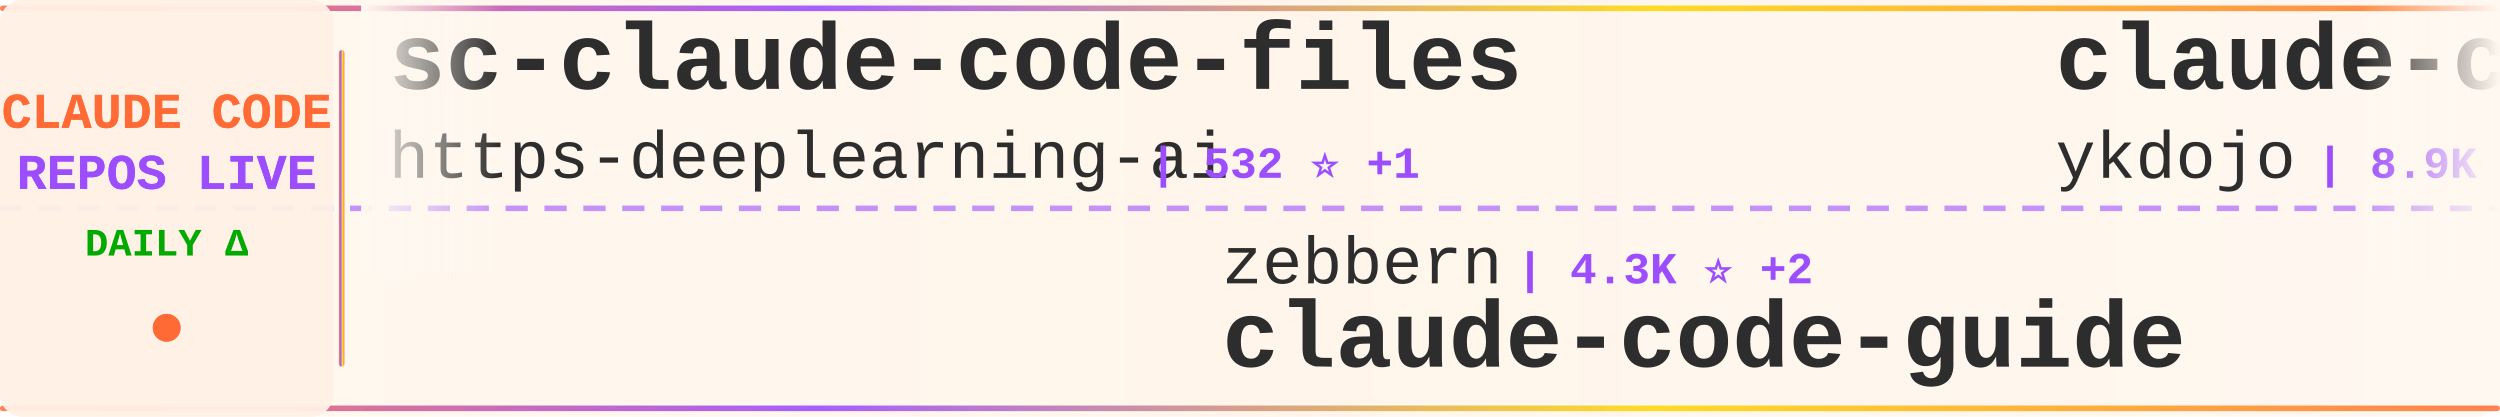
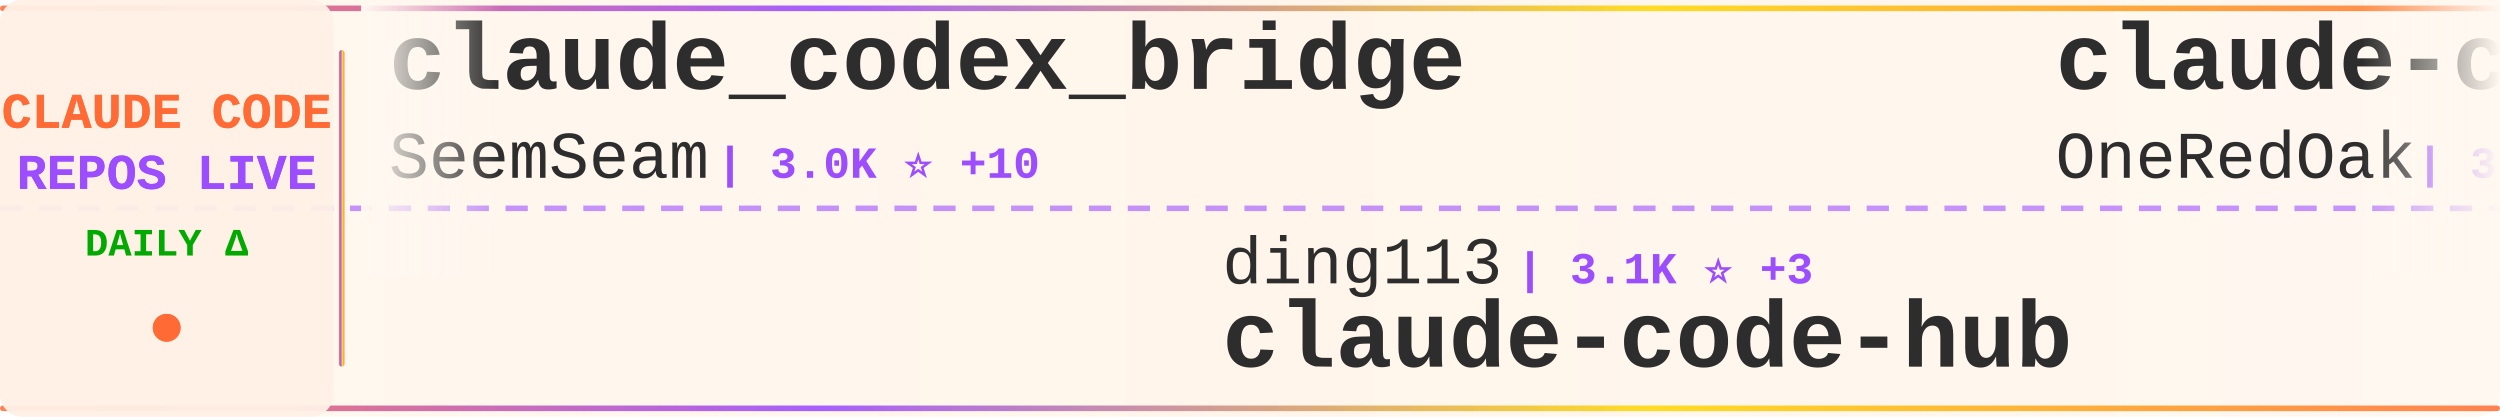
<svg xmlns="http://www.w3.org/2000/svg" width="900" height="150">
  <defs>
    <linearGradient id="tickerBg" x1="0%" y1="0%" x2="100%" y2="0%">
      <stop offset="0%" style="stop-color:#fff8f0;stop-opacity:0.98" />
      <stop offset="50%" style="stop-color:#fff5eb;stop-opacity:1" />
      <stop offset="100%" style="stop-color:#fff8f0;stop-opacity:0.98" />
    </linearGradient>
    <linearGradient id="borderGrad" x1="0%" y1="0%" x2="100%" y2="0%">
      <stop offset="0%" style="stop-color:#FF6B35;stop-opacity:0.85">
        <animate attributeName="stop-opacity" values="0.85;1;0.85" dur="2s" repeatCount="indefinite" />
      </stop>
      <stop offset="33%" style="stop-color:#9C4EFF;stop-opacity:0.9">
        <animate attributeName="stop-opacity" values="0.9;1;0.9" dur="2.2s" repeatCount="indefinite" />
      </stop>
      <stop offset="66%" style="stop-color:#FFD700;stop-opacity:0.85">
        <animate attributeName="stop-opacity" values="0.85;1;0.85" dur="1.8s" repeatCount="indefinite" />
      </stop>
      <stop offset="100%" style="stop-color:#FF6B35;stop-opacity:0.85">
        <animate attributeName="stop-opacity" values="0.85;1;0.85" dur="2s" repeatCount="indefinite" />
      </stop>
    </linearGradient>
    <filter id="textGlow">
      <feGaussianBlur stdDeviation="0.15" result="coloredBlur" />
      <feMerge>
        <feMergeNode in="coloredBlur" />
        <feMergeNode in="SourceGraphic" />
      </feMerge>
    </filter>
    <filter id="metricGlow">
      <feGaussianBlur stdDeviation="0.2" result="coloredBlur" />
      <feMerge>
        <feMergeNode in="coloredBlur" />
        <feMergeNode in="SourceGraphic" />
      </feMerge>
    </filter>
    <linearGradient id="leftFade" x1="0%" y1="0%" x2="100%" y2="0%">
      <stop offset="0%" style="stop-color:#fff8f0;stop-opacity:1" />
      <stop offset="100%" style="stop-color:#fff8f0;stop-opacity:0" />
    </linearGradient>
    <linearGradient id="rightFade" x1="0%" y1="0%" x2="100%" y2="0%">
      <stop offset="0%" style="stop-color:#fff8f0;stop-opacity:0" />
      <stop offset="100%" style="stop-color:#fff8f0;stop-opacity:1" />
    </linearGradient>
  </defs>
  <rect width="900" height="150" fill="url(#tickerBg)" rx="8" />
  <rect x="0" y="2" width="900" height="2" fill="url(#borderGrad)" rx="1" />
  <rect x="0" y="146" width="900" height="2" fill="url(#borderGrad)" rx="1" />
  <line x1="0" y1="75" x2="900" y2="75" stroke="#9C4EFF" stroke-width="2" stroke-dasharray="8 6" opacity="0.6" />
  <rect x="0" y="0" width="120" height="150" fill="#fff0e6" opacity="0.95" rx="8" />
  <text x="60" y="46" font-family="'Courier New', monospace" font-size="18" font-weight="bold" fill="#FF6B35" text-anchor="middle" filter="url(#textGlow)">
    CLAUDE CODE
  </text>
  <text x="60" y="68" font-family="'Courier New', monospace" font-size="18" font-weight="bold" fill="#9C4EFF" text-anchor="middle" filter="url(#textGlow)">
    REPOS LIVE
  </text>
  <text x="60" y="92" font-family="'Courier New', monospace" font-size="14" font-weight="bold" fill="#00aa00" text-anchor="middle">
    DAILY Δ
  </text>
  <circle cx="60" cy="118" r="5" fill="#FF6B35" filter="url(#metricGlow)">
    <animate attributeName="r" values="4;6;4" dur="1.5s" repeatCount="indefinite" />
    <animate attributeName="opacity" values="0.6;1;0.6" dur="1.5s" repeatCount="indefinite" />
  </circle>
  <rect x="122" y="18" width="2" height="114" fill="url(#borderGrad)" rx="1" />
  <clipPath id="tickerClip">
    <rect x="130" y="0" width="770" height="150" />
  </clipPath>
  <g clip-path="url(#tickerClip)">
    <g id="tickerItems">
      <animateTransform attributeName="transform" attributeType="XML" type="translate" from="0 0" to="-3000 0" dur="54s" repeatCount="indefinite" />
      <g transform="translate(0, 0)">
-         <text x="140" y="32" font-family="'Courier New', monospace" font-size="34" font-weight="bold" fill="#2d2d2d">sc-claude-code-files</text>
-         <text x="140" y="64" font-family="'Courier New', monospace" font-size="24" font-weight="normal" fill="#2d2d2d" opacity="1.0">https-deeplearning-ai</text>
-         <text x="414" y="64" font-family="'Courier New', monospace" font-size="16" font-weight="bold" fill="#9C4EFF"> | 532 ⭐ +1</text>
+         <text x="140" y="32" font-family="'Courier New', monospace" font-size="34" font-weight="bold" fill="#2d2d2d">claude_codex_bridge</text>
+         <text x="140" y="64" font-family="'Courier New', monospace" font-size="24" font-weight="normal" fill="#2d2d2d" opacity="1.0">SeemSeam</text>
+         <text x="258" y="64" font-family="'Courier New', monospace" font-size="16" font-weight="bold" fill="#9C4EFF"> | 3.0K ⭐ +10</text>
      </g>
      <g transform="translate(300, 0)">
-         <text x="140" y="102" font-family="'Courier New', monospace" font-size="24" font-weight="normal" fill="#2d2d2d" opacity="1.0">zebbern</text>
-         <text x="246" y="102" font-family="'Courier New', monospace" font-size="16" font-weight="bold" fill="#9C4EFF"> | 4.3K ⭐ +2</text>
-         <text x="140" y="132" font-family="'Courier New', monospace" font-size="34" font-weight="bold" fill="#2d2d2d">claude-code-guide</text>
+         <text x="140" y="102" font-family="'Courier New', monospace" font-size="24" font-weight="normal" fill="#2d2d2d" opacity="1.0">ding113</text>
+         <text x="246" y="102" font-family="'Courier New', monospace" font-size="16" font-weight="bold" fill="#9C4EFF"> | 3.1K ⭐ +3</text>
+         <text x="140" y="132" font-family="'Courier New', monospace" font-size="34" font-weight="bold" fill="#2d2d2d">claude-code-hub</text>
      </g>
      <g transform="translate(600, 0)">
-         <text x="140" y="32" font-family="'Courier New', monospace" font-size="34" font-weight="bold" fill="#2d2d2d">claude-code-tips</text>
-         <text x="140" y="64" font-family="'Courier New', monospace" font-size="24" font-weight="normal" fill="#2d2d2d" opacity="1.0">ykdojo</text>
-         <text x="234" y="64" font-family="'Courier New', monospace" font-size="16" font-weight="bold" fill="#9C4EFF"> | 8.9K ⭐ +11</text>
+         <text x="140" y="32" font-family="'Courier New', monospace" font-size="34" font-weight="bold" fill="#2d2d2d">claude-code-workflows</text>
+         <text x="140" y="64" font-family="'Courier New', monospace" font-size="24" font-weight="normal" fill="#2d2d2d" opacity="1.0">OneRedOak</text>
+         <text x="270" y="64" font-family="'Courier New', monospace" font-size="16" font-weight="bold" fill="#9C4EFF"> | 3.8K ⭐</text>
      </g>
      <g transform="translate(900, 0)">
-         <text x="140" y="102" font-family="'Courier New', monospace" font-size="24" font-weight="normal" fill="#2d2d2d" opacity="1.0">anthropics</text>
-         <text x="282" y="102" font-family="'Courier New', monospace" font-size="16" font-weight="bold" fill="#9C4EFF"> | 153.0K ⭐ +340</text>
-         <text x="140" y="132" font-family="'Courier New', monospace" font-size="34" font-weight="bold" fill="#2d2d2d">skills</text>
+         <text x="140" y="102" font-family="'Courier New', monospace" font-size="24" font-weight="normal" fill="#2d2d2d" opacity="1.0">Yuyz0112</text>
+         <text x="258" y="102" font-family="'Courier New', monospace" font-size="16" font-weight="bold" fill="#9C4EFF"> | 2.4K ⭐</text>
+         <text x="140" y="132" font-family="'Courier New', monospace" font-size="34" font-weight="bold" fill="#2d2d2d">claude-code-reverse</text>
      </g>
      <g transform="translate(1200, 0)">
-         <text x="140" y="32" font-family="'Courier New', monospace" font-size="34" font-weight="bold" fill="#2d2d2d">claude-code-from-source</text>
-         <text x="140" y="64" font-family="'Courier New', monospace" font-size="24" font-weight="normal" fill="#2d2d2d" opacity="1.0">alejandrobalderas</text>
-         <text x="366" y="64" font-family="'Courier New', monospace" font-size="16" font-weight="bold" fill="#9C4EFF"> | 2.3K ⭐ +10</text>
+         <text x="140" y="32" font-family="'Courier New', monospace" font-size="34" font-weight="bold" fill="#2d2d2d">Claude-Code</text>
+         <text x="140" y="64" font-family="'Courier New', monospace" font-size="24" font-weight="normal" fill="#2d2d2d" opacity="1.0">pengchengneo</text>
+         <text x="306" y="64" font-family="'Courier New', monospace" font-size="16" font-weight="bold" fill="#9C4EFF"> | 1.6K ⭐ +2</text>
      </g>
      <g transform="translate(1500, 0)">
-         <text x="140" y="102" font-family="'Courier New', monospace" font-size="24" font-weight="normal" fill="#2d2d2d" opacity="1.0">oboard</text>
-         <text x="234" y="102" font-family="'Courier New', monospace" font-size="16" font-weight="bold" fill="#9C4EFF"> | 3.2K ⭐ +1</text>
-         <text x="140" y="132" font-family="'Courier New', monospace" font-size="34" font-weight="bold" fill="#2d2d2d">claude-code-rev</text>
+         <text x="140" y="102" font-family="'Courier New', monospace" font-size="24" font-weight="normal" fill="#2d2d2d" opacity="1.0">sugyan</text>
+         <text x="234" y="102" font-family="'Courier New', monospace" font-size="16" font-weight="bold" fill="#9C4EFF"> | 1.1K ⭐</text>
+         <text x="140" y="132" font-family="'Courier New', monospace" font-size="34" font-weight="bold" fill="#2d2d2d">claude-code-webui</text>
      </g>
      <g transform="translate(1800, 0)">
-         <text x="140" y="32" font-family="'Courier New', monospace" font-size="34" font-weight="bold" fill="#2d2d2d">claude-code-settings</text>
-         <text x="140" y="64" font-family="'Courier New', monospace" font-size="24" font-weight="normal" fill="#2d2d2d" opacity="1.0">feiskyer</text>
-         <text x="258" y="64" font-family="'Courier New', monospace" font-size="16" font-weight="bold" fill="#9C4EFF"> | 1.6K ⭐ +2</text>
+         <text x="140" y="32" font-family="'Courier New', monospace" font-size="34" font-weight="bold" fill="#2d2d2d">claude-code-spec-workflo...</text>
+         <text x="140" y="64" font-family="'Courier New', monospace" font-size="24" font-weight="normal" fill="#2d2d2d" opacity="1.0">Pimzino</text>
+         <text x="246" y="64" font-family="'Courier New', monospace" font-size="16" font-weight="bold" fill="#9C4EFF"> | 3.8K ⭐ +1</text>
      </g>
      <g transform="translate(2100, 0)">
-         <text x="140" y="102" font-family="'Courier New', monospace" font-size="24" font-weight="normal" fill="#2d2d2d" opacity="1.0">Windy3f3f3f3f</text>
-         <text x="318" y="102" font-family="'Courier New', monospace" font-size="16" font-weight="bold" fill="#9C4EFF"> | 1.4K ⭐ +4</text>
-         <text x="140" y="132" font-family="'Courier New', monospace" font-size="34" font-weight="bold" fill="#2d2d2d">claude-code-from-scratch</text>
+         <text x="140" y="102" font-family="'Courier New', monospace" font-size="24" font-weight="normal" fill="#2d2d2d" opacity="1.0">frankbria</text>
+         <text x="270" y="102" font-family="'Courier New', monospace" font-size="16" font-weight="bold" fill="#9C4EFF"> | 9.4K ⭐ +11</text>
+         <text x="140" y="132" font-family="'Courier New', monospace" font-size="34" font-weight="bold" fill="#2d2d2d">ralph-claude-code</text>
      </g>
      <g transform="translate(2400, 0)">
-         <text x="140" y="32" font-family="'Courier New', monospace" font-size="34" font-weight="bold" fill="#2d2d2d">claude-code-sourcemap</text>
-         <text x="140" y="64" font-family="'Courier New', monospace" font-size="24" font-weight="normal" fill="#2d2d2d" opacity="1.0">Hyper66666</text>
-         <text x="282" y="64" font-family="'Courier New', monospace" font-size="16" font-weight="bold" fill="#9C4EFF"> | 216 ⭐</text>
+         <text x="140" y="32" font-family="'Courier New', monospace" font-size="34" font-weight="bold" fill="#2d2d2d">claude-code-my-workflow</text>
+         <text x="140" y="64" font-family="'Courier New', monospace" font-size="24" font-weight="normal" fill="#2d2d2d" opacity="1.0">pedrohcgs</text>
+         <text x="270" y="64" font-family="'Courier New', monospace" font-size="16" font-weight="bold" fill="#9C4EFF"> | 1.3K ⭐ +7</text>
      </g>
      <g transform="translate(2700, 0)">
-         <text x="140" y="102" font-family="'Courier New', monospace" font-size="24" font-weight="normal" fill="#2d2d2d" opacity="1.0">Windy3f3f3f3f</text>
-         <text x="318" y="102" font-family="'Courier New', monospace" font-size="16" font-weight="bold" fill="#9C4EFF"> | 2.7K ⭐ +9</text>
-         <text x="140" y="132" font-family="'Courier New', monospace" font-size="34" font-weight="bold" fill="#2d2d2d">how-claude-code-works</text>
+         <text x="140" y="102" font-family="'Courier New', monospace" font-size="24" font-weight="normal" fill="#2d2d2d" opacity="1.0">nicedreamzapp</text>
+         <text x="318" y="102" font-family="'Courier New', monospace" font-size="16" font-weight="bold" fill="#9C4EFF"> | 2.8K ⭐ +2</text>
+         <text x="140" y="132" font-family="'Courier New', monospace" font-size="34" font-weight="bold" fill="#2d2d2d">claude-code-local</text>
      </g>
      <g transform="translate(3000, 0)">
-         <text x="140" y="32" font-family="'Courier New', monospace" font-size="34" font-weight="bold" fill="#2d2d2d">sc-claude-code-files</text>
-         <text x="140" y="64" font-family="'Courier New', monospace" font-size="24" font-weight="normal" fill="#2d2d2d" opacity="1.0">https-deeplearning-ai</text>
-         <text x="414" y="64" font-family="'Courier New', monospace" font-size="16" font-weight="bold" fill="#9C4EFF"> | 532 ⭐ +1</text>
+         <text x="140" y="32" font-family="'Courier New', monospace" font-size="34" font-weight="bold" fill="#2d2d2d">claude_codex_bridge</text>
+         <text x="140" y="64" font-family="'Courier New', monospace" font-size="24" font-weight="normal" fill="#2d2d2d" opacity="1.0">SeemSeam</text>
+         <text x="258" y="64" font-family="'Courier New', monospace" font-size="16" font-weight="bold" fill="#9C4EFF"> | 3.0K ⭐ +10</text>
      </g>
      <g transform="translate(3300, 0)">
-         <text x="140" y="102" font-family="'Courier New', monospace" font-size="24" font-weight="normal" fill="#2d2d2d" opacity="1.0">zebbern</text>
-         <text x="246" y="102" font-family="'Courier New', monospace" font-size="16" font-weight="bold" fill="#9C4EFF"> | 4.3K ⭐ +2</text>
-         <text x="140" y="132" font-family="'Courier New', monospace" font-size="34" font-weight="bold" fill="#2d2d2d">claude-code-guide</text>
+         <text x="140" y="102" font-family="'Courier New', monospace" font-size="24" font-weight="normal" fill="#2d2d2d" opacity="1.0">ding113</text>
+         <text x="246" y="102" font-family="'Courier New', monospace" font-size="16" font-weight="bold" fill="#9C4EFF"> | 3.1K ⭐ +3</text>
+         <text x="140" y="132" font-family="'Courier New', monospace" font-size="34" font-weight="bold" fill="#2d2d2d">claude-code-hub</text>
      </g>
      <g transform="translate(3600, 0)">
-         <text x="140" y="32" font-family="'Courier New', monospace" font-size="34" font-weight="bold" fill="#2d2d2d">claude-code-tips</text>
-         <text x="140" y="64" font-family="'Courier New', monospace" font-size="24" font-weight="normal" fill="#2d2d2d" opacity="1.0">ykdojo</text>
-         <text x="234" y="64" font-family="'Courier New', monospace" font-size="16" font-weight="bold" fill="#9C4EFF"> | 8.9K ⭐ +11</text>
+         <text x="140" y="32" font-family="'Courier New', monospace" font-size="34" font-weight="bold" fill="#2d2d2d">claude-code-workflows</text>
+         <text x="140" y="64" font-family="'Courier New', monospace" font-size="24" font-weight="normal" fill="#2d2d2d" opacity="1.0">OneRedOak</text>
+         <text x="270" y="64" font-family="'Courier New', monospace" font-size="16" font-weight="bold" fill="#9C4EFF"> | 3.8K ⭐</text>
      </g>
      <g transform="translate(3900, 0)">
-         <text x="140" y="102" font-family="'Courier New', monospace" font-size="24" font-weight="normal" fill="#2d2d2d" opacity="1.0">anthropics</text>
-         <text x="282" y="102" font-family="'Courier New', monospace" font-size="16" font-weight="bold" fill="#9C4EFF"> | 153.0K ⭐ +340</text>
-         <text x="140" y="132" font-family="'Courier New', monospace" font-size="34" font-weight="bold" fill="#2d2d2d">skills</text>
+         <text x="140" y="102" font-family="'Courier New', monospace" font-size="24" font-weight="normal" fill="#2d2d2d" opacity="1.0">Yuyz0112</text>
+         <text x="258" y="102" font-family="'Courier New', monospace" font-size="16" font-weight="bold" fill="#9C4EFF"> | 2.4K ⭐</text>
+         <text x="140" y="132" font-family="'Courier New', monospace" font-size="34" font-weight="bold" fill="#2d2d2d">claude-code-reverse</text>
      </g>
    </g>
  </g>
  <rect x="130" y="0" width="50" height="100" fill="url(#leftFade)" />
  <rect x="850" y="0" width="50" height="100" fill="url(#rightFade)" />
</svg>
